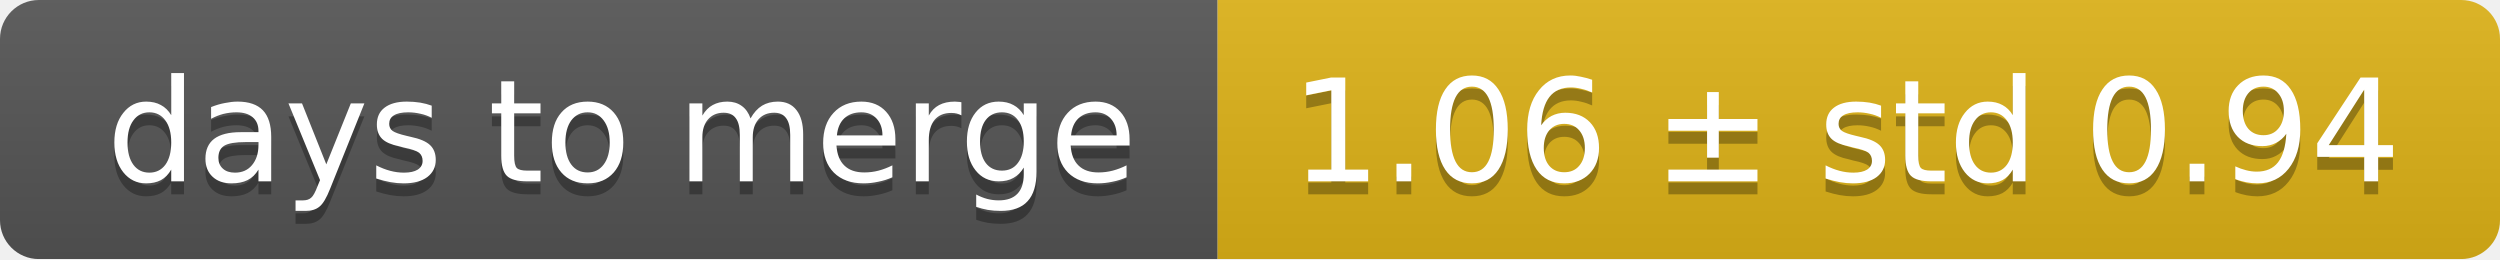
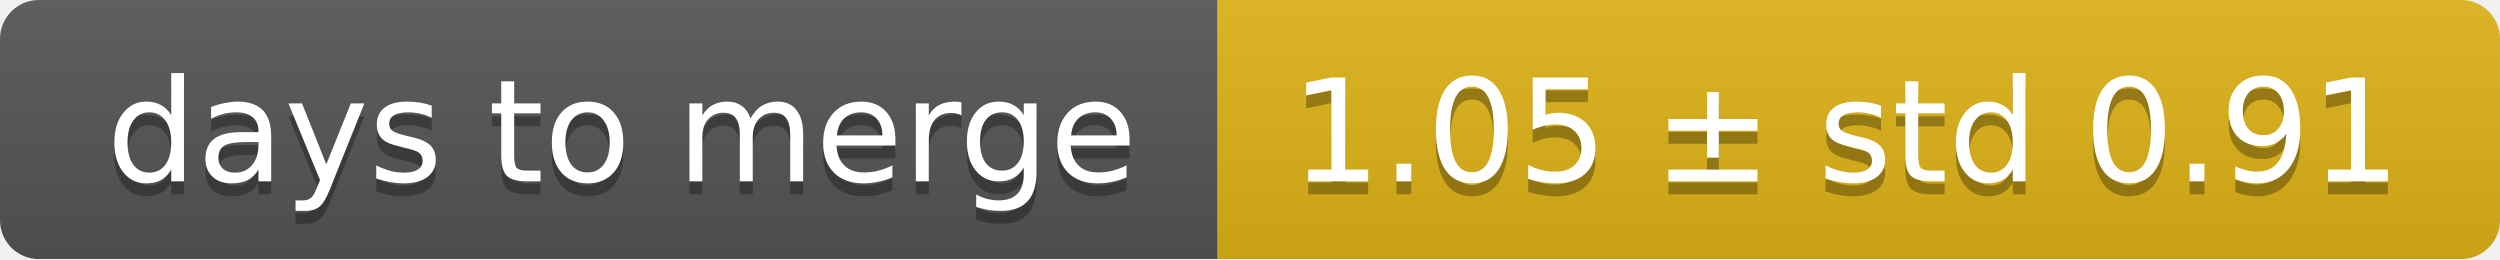
<svg xmlns="http://www.w3.org/2000/svg" width="193" height="20">
  <linearGradient id="smooth" x2="0" y2="100%">
    <stop offset="0" stop-color="#bbb" stop-opacity=".1" />
    <stop offset="1" stop-opacity=".1" />
  </linearGradient>
  <mask id="round">
    <rect width="193" height="20" rx="3" fill="#fff" />
  </mask>
  <g mask="url(#round)">
    <rect width="94" height="20" fill="#555" />
    <rect x="94" width="99" height="20" fill="#dfb317" />
    <rect width="193" height="20" fill="url(#smooth)" />
  </g>
  <g fill="#fff" text-anchor="middle" font-family="DejaVu Sans,Verdana,Geneva,sans-serif" font-size="11">
    <text x="48" y="15" fill="#010101" fill-opacity=".3">days to merge</text>
    <text x="48" y="14">days to merge</text>
-     <text x="142.5" y="15" fill="#010101" fill-opacity=".3">1.06 ± std 0.94</text>
-     <text x="142.5" y="14">1.06 ± std 0.94</text>
+     <text x="142.5" y="15" fill="#010101" fill-opacity=".3">1.05 ± std 0.91</text>
+     <text x="142.5" y="14">1.05 ± std 0.91</text>
  </g>
</svg>
